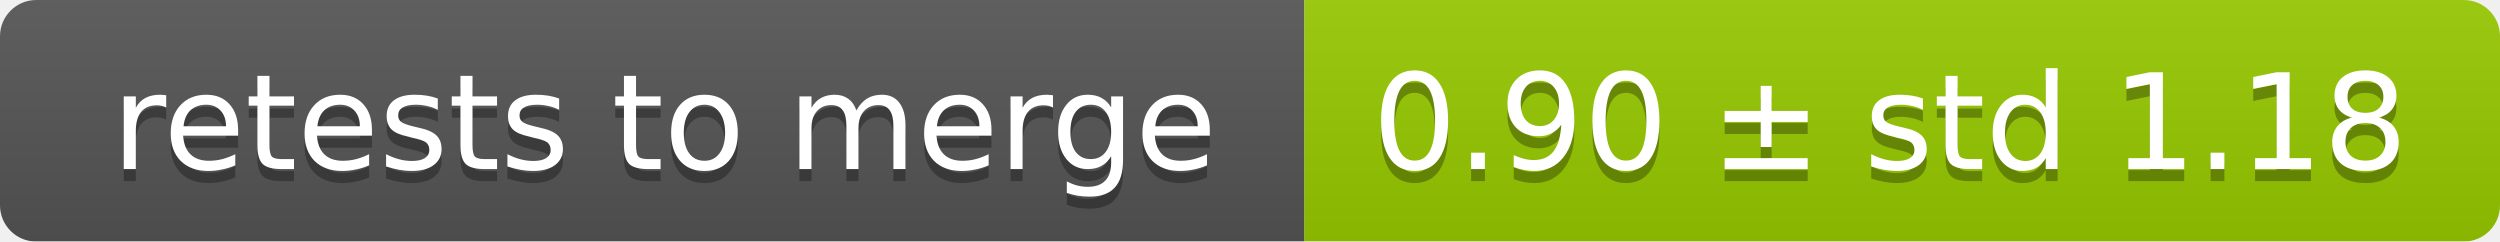
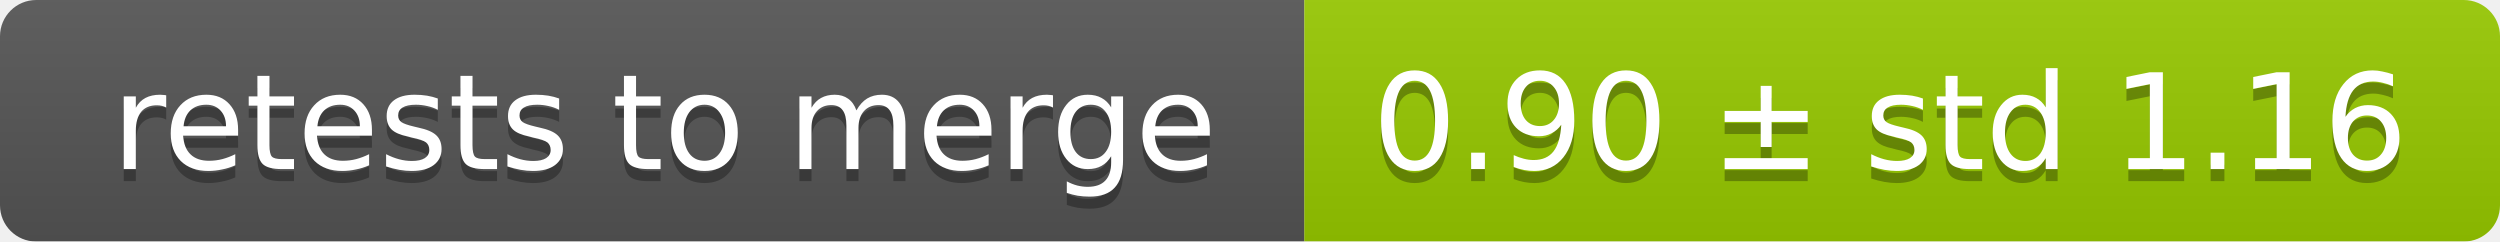
<svg xmlns="http://www.w3.org/2000/svg" width="207" height="20">
  <linearGradient id="smooth" x2="0" y2="100%">
    <stop offset="0" stop-color="#bbb" stop-opacity=".1" />
    <stop offset="1" stop-opacity=".1" />
  </linearGradient>
  <mask id="round">
    <rect width="207" height="20" rx="3" fill="#fff" />
  </mask>
  <g mask="url(#round)">
    <rect width="108" height="20" fill="#555" />
    <rect x="108" width="99" height="20" fill="#97ca00" />
    <rect width="207" height="20" fill="url(#smooth)" />
  </g>
  <g fill="#fff" text-anchor="middle" font-family="DejaVu Sans,Verdana,Geneva,sans-serif" font-size="11">
    <text x="55" y="15" fill="#010101" fill-opacity=".3">retests to merge</text>
    <text x="55" y="14">retests to merge</text>
-     <text x="156.5" y="15" fill="#010101" fill-opacity=".3">0.90 ± std 1.18</text>
-     <text x="156.5" y="14">0.90 ± std 1.18</text>
+     <text x="156.5" y="15" fill="#010101" fill-opacity=".3">0.90 ± std 1.16</text>
+     <text x="156.5" y="14">0.90 ± std 1.16</text>
  </g>
</svg>
